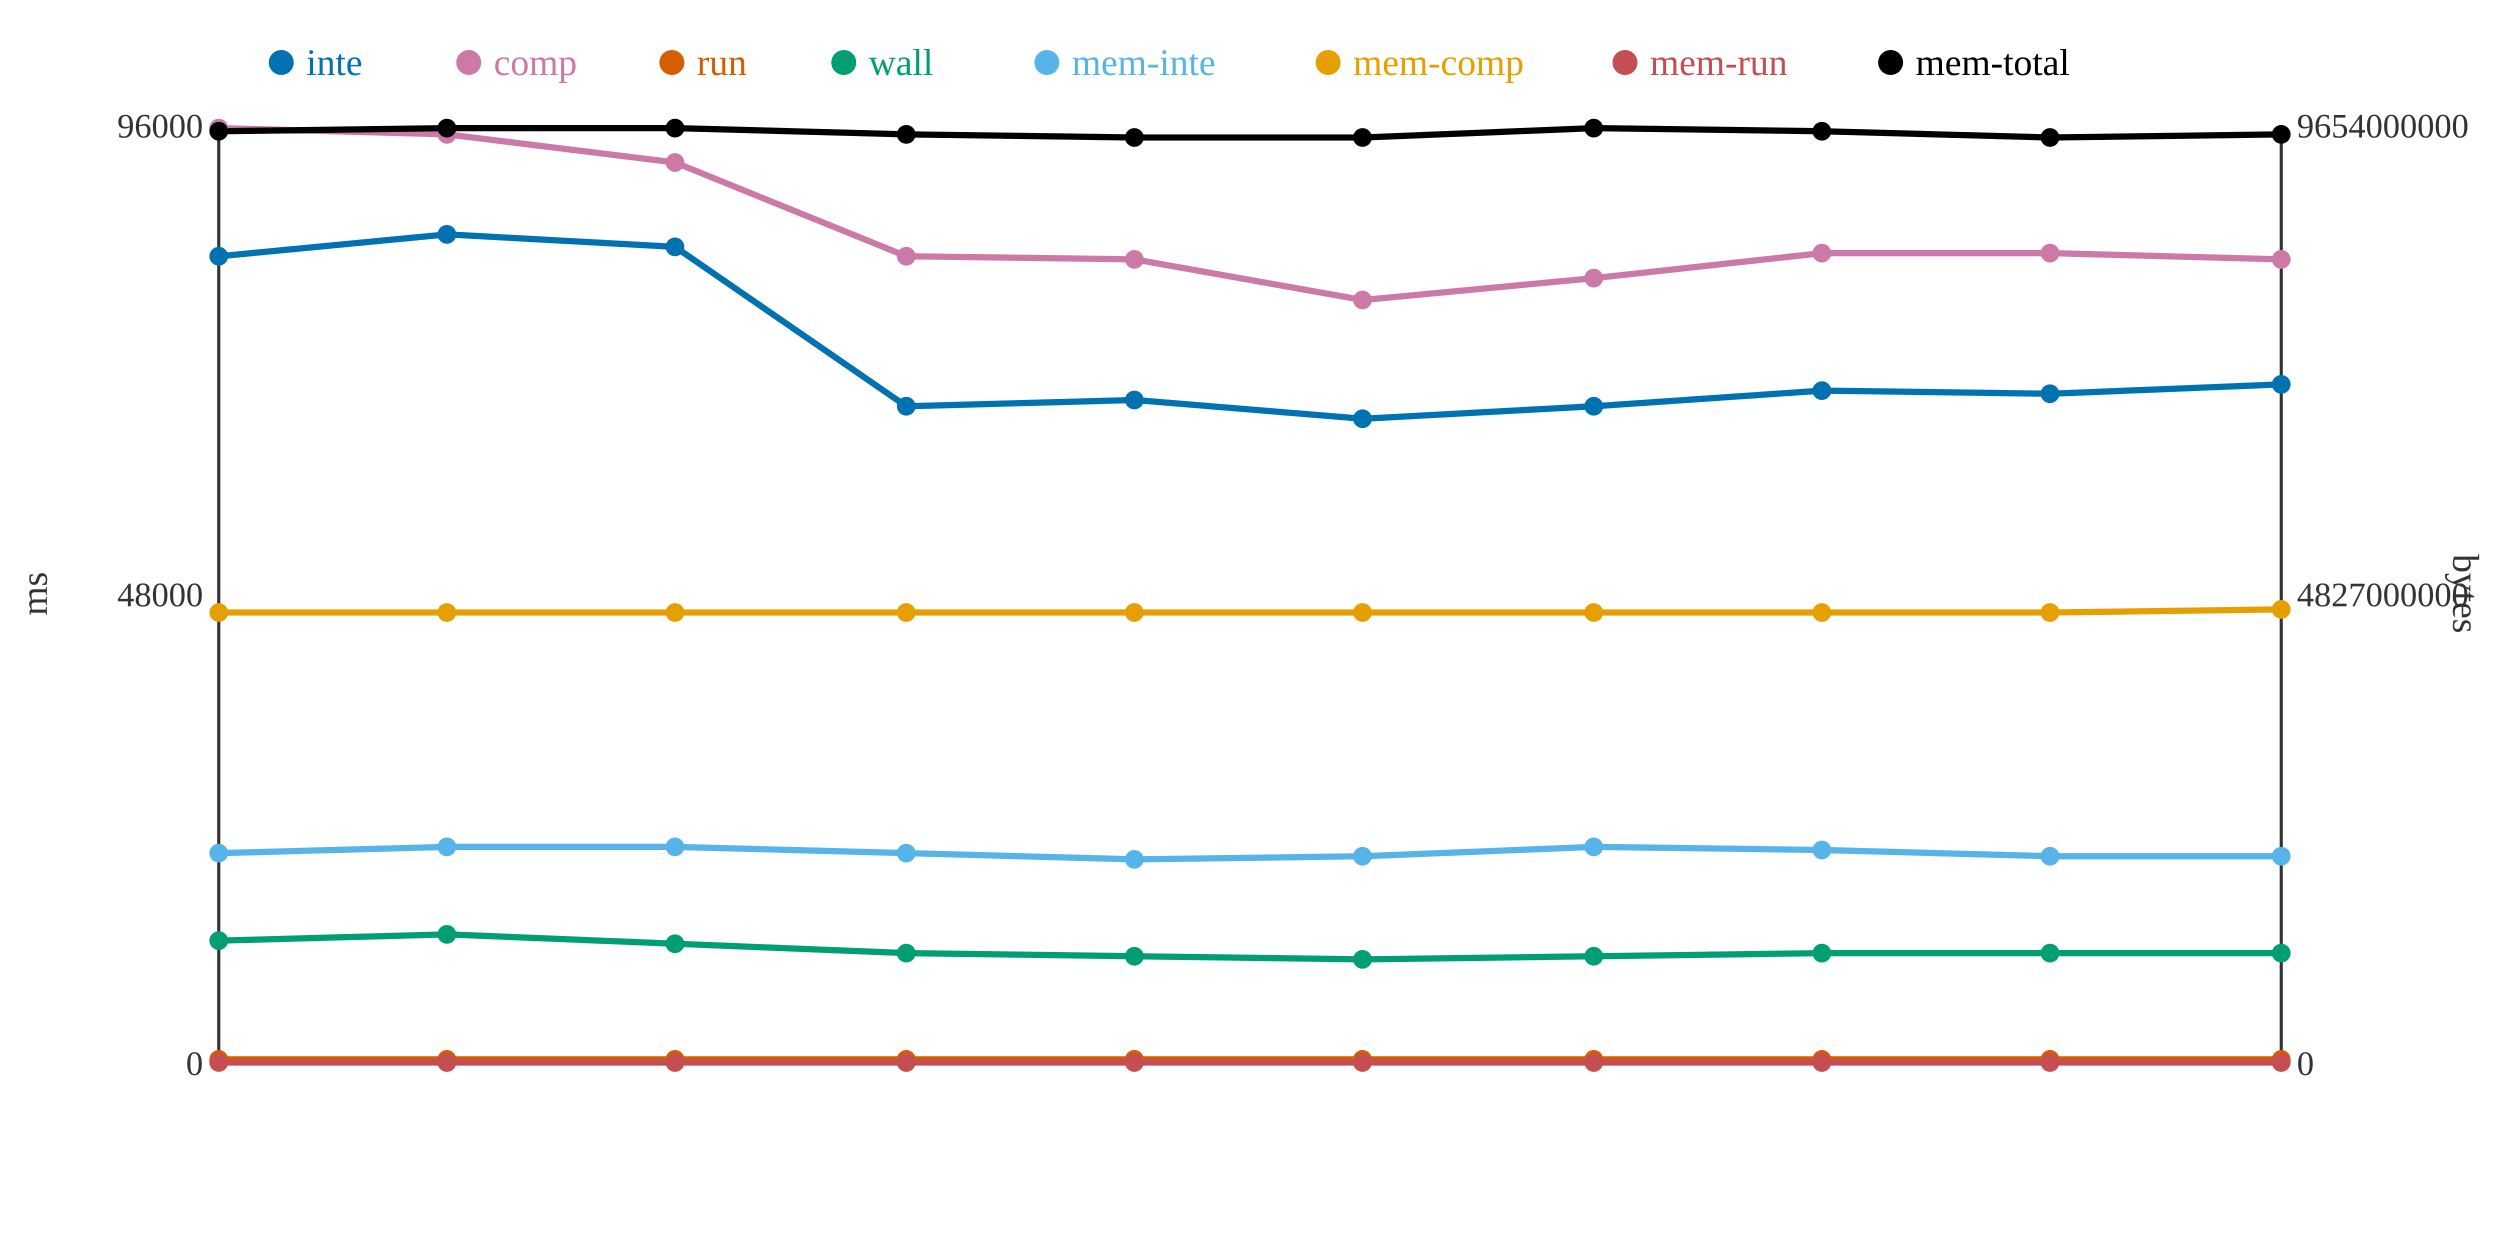
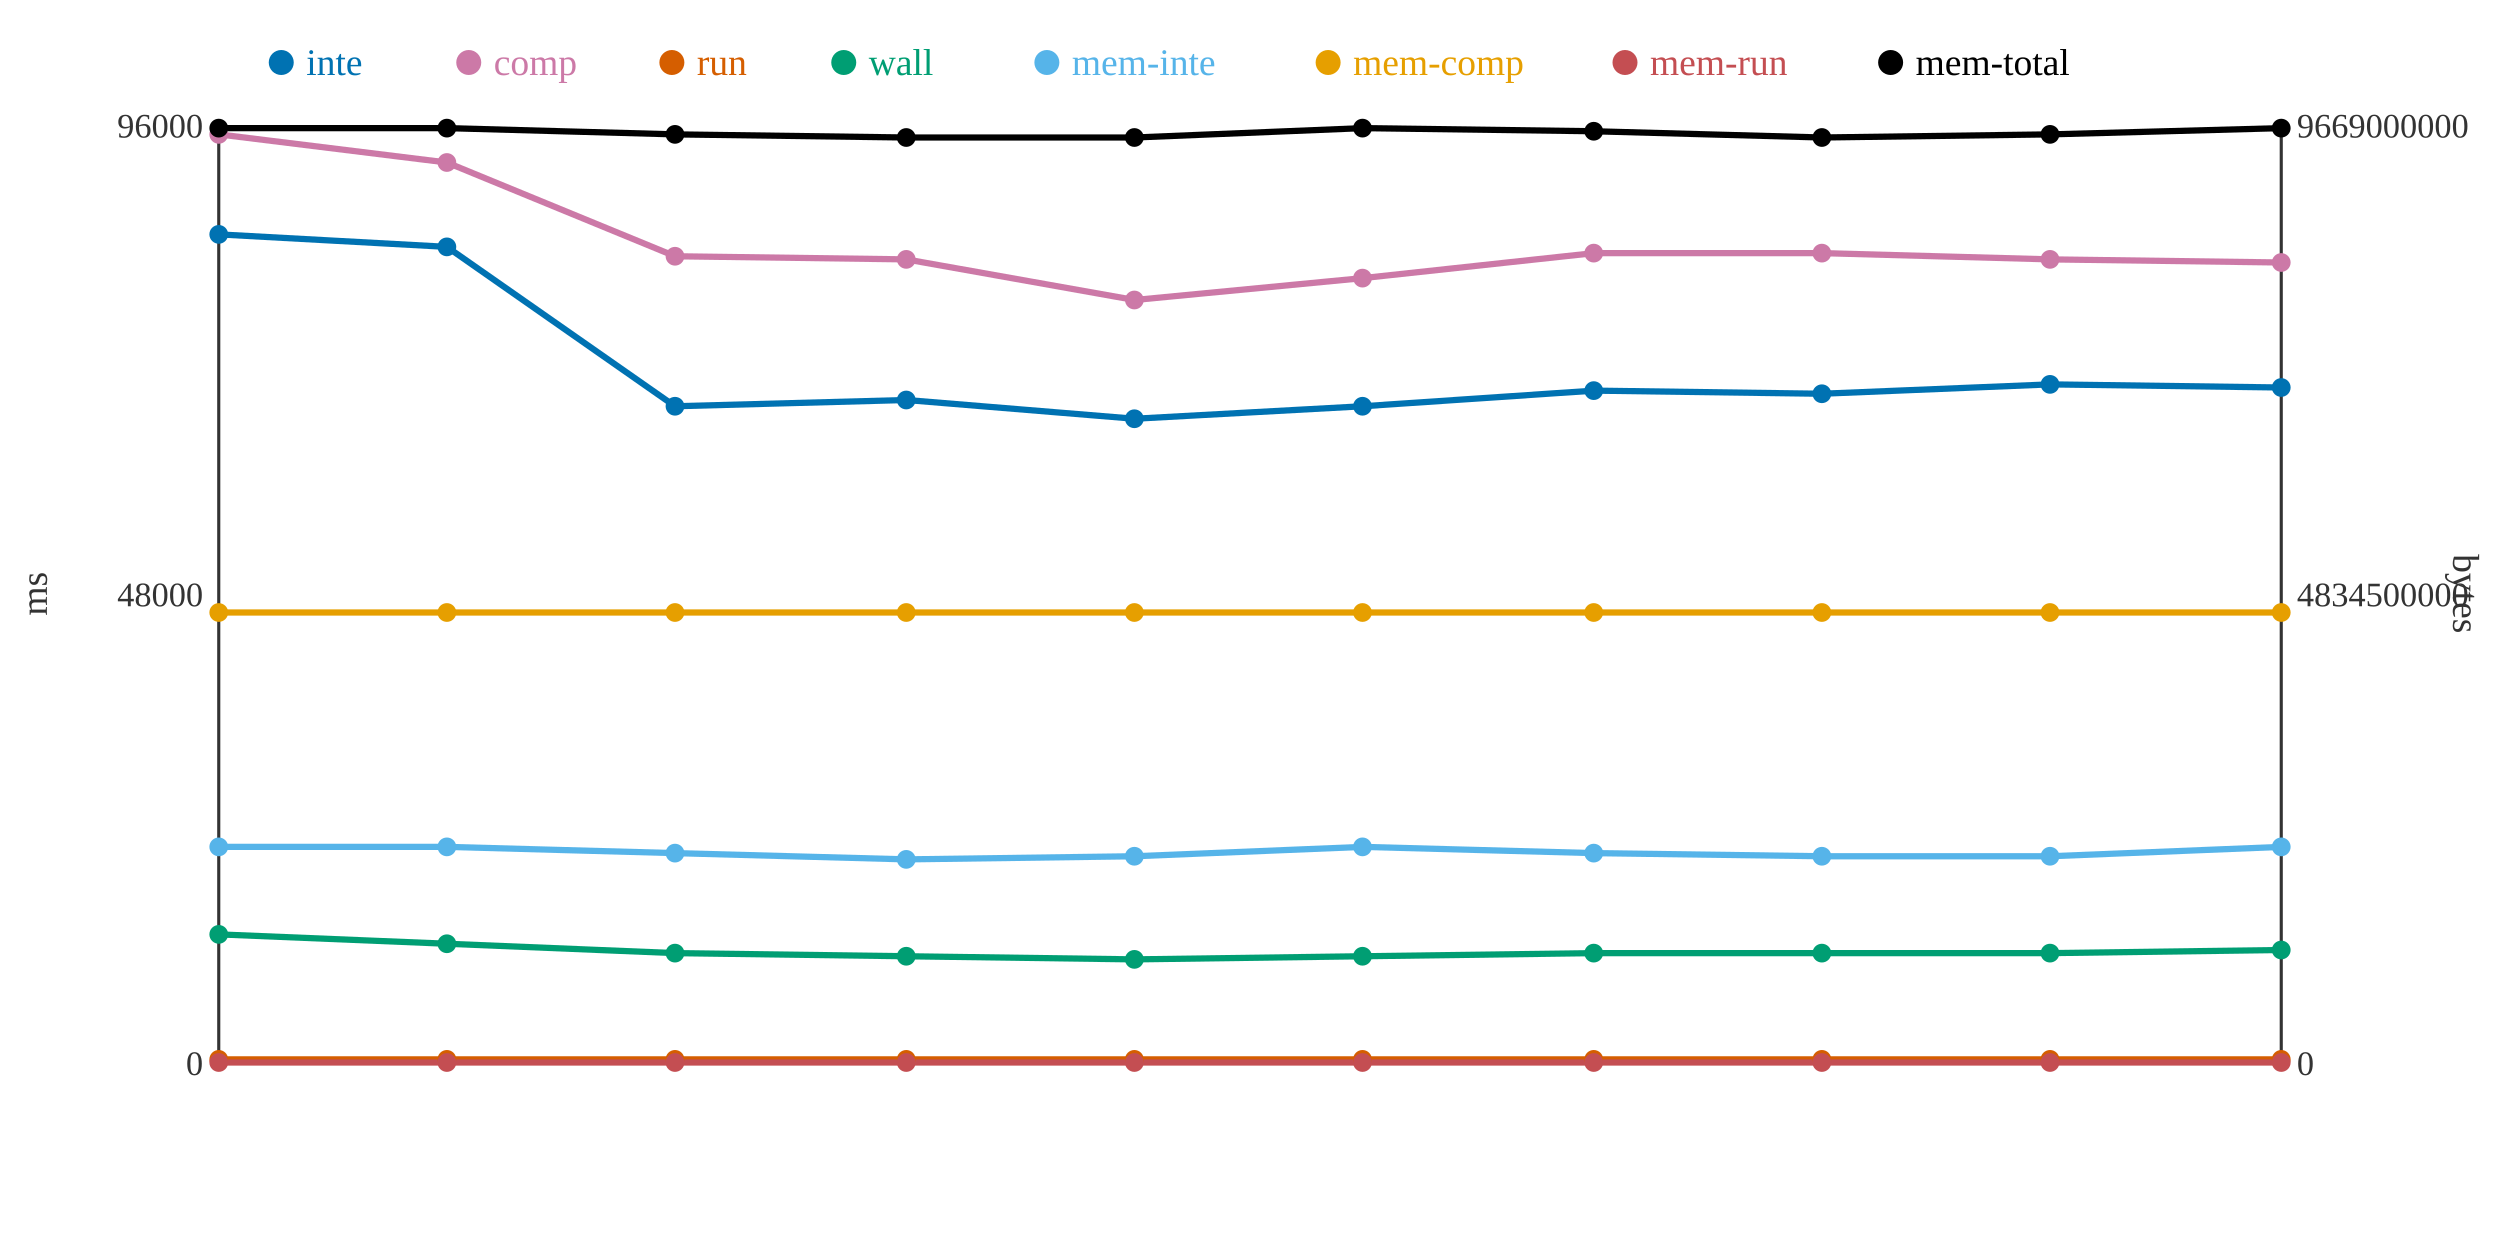
<svg xmlns="http://www.w3.org/2000/svg" width="800" height="400">
  <rect width="800" height="400" fill="white" />
  <line x1="70" y1="40" x2="70" y2="340" stroke="#333" stroke-width="1" />
  <line x1="70" y1="340" x2="730" y2="340" stroke="#333" stroke-width="1" />
  <line x1="730" y1="40" x2="730" y2="340" stroke="#333" stroke-width="1" />
  <text x="65" y="344" text-anchor="end" font-size="11" fill="#333">0</text>
  <text x="65" y="194" text-anchor="end" font-size="11" fill="#333">48000</text>
  <text x="65" y="44" text-anchor="end" font-size="11" fill="#333">96000</text>
  <text x="15" y="190" text-anchor="middle" font-size="12" fill="#333" transform="rotate(-90 15 190)">ms</text>
  <text x="735" y="344" text-anchor="start" font-size="11" fill="#333">0</text>
-   <text x="735" y="194" text-anchor="start" font-size="11" fill="#333">4827000000</text>
-   <text x="735" y="44" text-anchor="start" font-size="11" fill="#333">9654000000</text>
+   <text x="735" y="194" text-anchor="start" font-size="11" fill="#333">4834500000</text>
+   <text x="735" y="44" text-anchor="start" font-size="11" fill="#333">9669000000</text>
  <text x="785" y="190" text-anchor="middle" font-size="12" fill="#333" transform="rotate(90 785 190)">bytes</text>
-   <polyline points="70,82 143,75 216,79 290,130 363,128 436,134 510,130 583,125 656,126 730,123" fill="none" stroke="#0072B2" stroke-width="2" />
-   <polyline points="70,41 143,43 216,52 290,82 363,83 436,96 510,89 583,81 656,81 730,83" fill="none" stroke="#CC79A7" stroke-width="2" />
+   <polyline points="70,75 143,79 216,130 290,128 363,134 436,130 510,125 583,126 656,123 730,124" fill="none" stroke="#0072B2" stroke-width="2" />
+   <polyline points="70,43 143,52 216,82 290,83 363,96 436,89 510,81 583,81 656,83 730,84" fill="none" stroke="#CC79A7" stroke-width="2" />
  <polyline points="70,339 143,339 216,339 290,339 363,339 436,339 510,339 583,339 656,339 730,339" fill="none" stroke="#D55E00" stroke-width="2" />
-   <polyline points="70,301 143,299 216,302 290,305 363,306 436,307 510,306 583,305 656,305 730,305" fill="none" stroke="#009E73" stroke-width="2" />
-   <polyline points="70,273 143,271 216,271 290,273 363,275 436,274 510,271 583,272 656,274 730,274" fill="none" stroke="#56B4E9" stroke-width="2" />
-   <polyline points="70,196 143,196 216,196 290,196 363,196 436,196 510,196 583,196 656,196 730,195" fill="none" stroke="#E69F00" stroke-width="2" />
+   <polyline points="70,299 143,302 216,305 290,306 363,307 436,306 510,305 583,305 656,305 730,304" fill="none" stroke="#009E73" stroke-width="2" />
+   <polyline points="70,271 143,271 216,273 290,275 363,274 436,271 510,273 583,274 656,274 730,271" fill="none" stroke="#56B4E9" stroke-width="2" />
+   <polyline points="70,196 143,196 216,196 290,196 363,196 436,196 510,196 583,196 656,196 730,196" fill="none" stroke="#E69F00" stroke-width="2" />
  <polyline points="70,340 143,340 216,340 290,340 363,340 436,340 510,340 583,340 656,340 730,340" fill="none" stroke="#C44E52" stroke-width="2" />
-   <polyline points="70,42 143,41 216,41 290,43 363,44 436,44 510,41 583,42 656,44 730,43" fill="none" stroke="#000000" stroke-width="2" />
-   <circle cx="70" cy="82" r="3" fill="#0072B2" />
-   <circle cx="70" cy="41" r="3" fill="#CC79A7" />
+   <polyline points="70,41 143,41 216,43 290,44 363,44 436,41 510,42 583,44 656,43 730,41" fill="none" stroke="#000000" stroke-width="2" />
+   <circle cx="70" cy="75" r="3" fill="#0072B2" />
+   <circle cx="70" cy="43" r="3" fill="#CC79A7" />
  <circle cx="70" cy="339" r="3" fill="#D55E00" />
-   <circle cx="70" cy="301" r="3" fill="#009E73" />
-   <circle cx="70" cy="273" r="3" fill="#56B4E9" />
+   <circle cx="70" cy="299" r="3" fill="#009E73" />
+   <circle cx="70" cy="271" r="3" fill="#56B4E9" />
  <circle cx="70" cy="196" r="3" fill="#E69F00" />
  <circle cx="70" cy="340" r="3" fill="#C44E52" />
-   <circle cx="70" cy="42" r="3" fill="#000000" />
-   <circle cx="143" cy="75" r="3" fill="#0072B2" />
-   <circle cx="143" cy="43" r="3" fill="#CC79A7" />
+   <circle cx="70" cy="41" r="3" fill="#000000" />
+   <circle cx="143" cy="79" r="3" fill="#0072B2" />
+   <circle cx="143" cy="52" r="3" fill="#CC79A7" />
  <circle cx="143" cy="339" r="3" fill="#D55E00" />
-   <circle cx="143" cy="299" r="3" fill="#009E73" />
+   <circle cx="143" cy="302" r="3" fill="#009E73" />
  <circle cx="143" cy="271" r="3" fill="#56B4E9" />
  <circle cx="143" cy="196" r="3" fill="#E69F00" />
  <circle cx="143" cy="340" r="3" fill="#C44E52" />
  <circle cx="143" cy="41" r="3" fill="#000000" />
-   <circle cx="216" cy="79" r="3" fill="#0072B2" />
-   <circle cx="216" cy="52" r="3" fill="#CC79A7" />
+   <circle cx="216" cy="130" r="3" fill="#0072B2" />
+   <circle cx="216" cy="82" r="3" fill="#CC79A7" />
  <circle cx="216" cy="339" r="3" fill="#D55E00" />
-   <circle cx="216" cy="302" r="3" fill="#009E73" />
-   <circle cx="216" cy="271" r="3" fill="#56B4E9" />
+   <circle cx="216" cy="305" r="3" fill="#009E73" />
+   <circle cx="216" cy="273" r="3" fill="#56B4E9" />
  <circle cx="216" cy="196" r="3" fill="#E69F00" />
  <circle cx="216" cy="340" r="3" fill="#C44E52" />
-   <circle cx="216" cy="41" r="3" fill="#000000" />
-   <circle cx="290" cy="130" r="3" fill="#0072B2" />
-   <circle cx="290" cy="82" r="3" fill="#CC79A7" />
+   <circle cx="216" cy="43" r="3" fill="#000000" />
+   <circle cx="290" cy="128" r="3" fill="#0072B2" />
+   <circle cx="290" cy="83" r="3" fill="#CC79A7" />
  <circle cx="290" cy="339" r="3" fill="#D55E00" />
-   <circle cx="290" cy="305" r="3" fill="#009E73" />
-   <circle cx="290" cy="273" r="3" fill="#56B4E9" />
+   <circle cx="290" cy="306" r="3" fill="#009E73" />
+   <circle cx="290" cy="275" r="3" fill="#56B4E9" />
  <circle cx="290" cy="196" r="3" fill="#E69F00" />
  <circle cx="290" cy="340" r="3" fill="#C44E52" />
-   <circle cx="290" cy="43" r="3" fill="#000000" />
-   <circle cx="363" cy="128" r="3" fill="#0072B2" />
-   <circle cx="363" cy="83" r="3" fill="#CC79A7" />
+   <circle cx="290" cy="44" r="3" fill="#000000" />
+   <circle cx="363" cy="134" r="3" fill="#0072B2" />
+   <circle cx="363" cy="96" r="3" fill="#CC79A7" />
  <circle cx="363" cy="339" r="3" fill="#D55E00" />
-   <circle cx="363" cy="306" r="3" fill="#009E73" />
-   <circle cx="363" cy="275" r="3" fill="#56B4E9" />
+   <circle cx="363" cy="307" r="3" fill="#009E73" />
+   <circle cx="363" cy="274" r="3" fill="#56B4E9" />
  <circle cx="363" cy="196" r="3" fill="#E69F00" />
  <circle cx="363" cy="340" r="3" fill="#C44E52" />
  <circle cx="363" cy="44" r="3" fill="#000000" />
-   <circle cx="436" cy="134" r="3" fill="#0072B2" />
-   <circle cx="436" cy="96" r="3" fill="#CC79A7" />
+   <circle cx="436" cy="130" r="3" fill="#0072B2" />
+   <circle cx="436" cy="89" r="3" fill="#CC79A7" />
  <circle cx="436" cy="339" r="3" fill="#D55E00" />
-   <circle cx="436" cy="307" r="3" fill="#009E73" />
-   <circle cx="436" cy="274" r="3" fill="#56B4E9" />
+   <circle cx="436" cy="306" r="3" fill="#009E73" />
+   <circle cx="436" cy="271" r="3" fill="#56B4E9" />
  <circle cx="436" cy="196" r="3" fill="#E69F00" />
  <circle cx="436" cy="340" r="3" fill="#C44E52" />
-   <circle cx="436" cy="44" r="3" fill="#000000" />
-   <circle cx="510" cy="130" r="3" fill="#0072B2" />
-   <circle cx="510" cy="89" r="3" fill="#CC79A7" />
+   <circle cx="436" cy="41" r="3" fill="#000000" />
+   <circle cx="510" cy="125" r="3" fill="#0072B2" />
+   <circle cx="510" cy="81" r="3" fill="#CC79A7" />
  <circle cx="510" cy="339" r="3" fill="#D55E00" />
-   <circle cx="510" cy="306" r="3" fill="#009E73" />
-   <circle cx="510" cy="271" r="3" fill="#56B4E9" />
+   <circle cx="510" cy="305" r="3" fill="#009E73" />
+   <circle cx="510" cy="273" r="3" fill="#56B4E9" />
  <circle cx="510" cy="196" r="3" fill="#E69F00" />
  <circle cx="510" cy="340" r="3" fill="#C44E52" />
-   <circle cx="510" cy="41" r="3" fill="#000000" />
-   <circle cx="583" cy="125" r="3" fill="#0072B2" />
+   <circle cx="510" cy="42" r="3" fill="#000000" />
+   <circle cx="583" cy="126" r="3" fill="#0072B2" />
  <circle cx="583" cy="81" r="3" fill="#CC79A7" />
  <circle cx="583" cy="339" r="3" fill="#D55E00" />
  <circle cx="583" cy="305" r="3" fill="#009E73" />
-   <circle cx="583" cy="272" r="3" fill="#56B4E9" />
+   <circle cx="583" cy="274" r="3" fill="#56B4E9" />
  <circle cx="583" cy="196" r="3" fill="#E69F00" />
  <circle cx="583" cy="340" r="3" fill="#C44E52" />
-   <circle cx="583" cy="42" r="3" fill="#000000" />
-   <circle cx="656" cy="126" r="3" fill="#0072B2" />
-   <circle cx="656" cy="81" r="3" fill="#CC79A7" />
+   <circle cx="583" cy="44" r="3" fill="#000000" />
+   <circle cx="656" cy="123" r="3" fill="#0072B2" />
+   <circle cx="656" cy="83" r="3" fill="#CC79A7" />
  <circle cx="656" cy="339" r="3" fill="#D55E00" />
  <circle cx="656" cy="305" r="3" fill="#009E73" />
  <circle cx="656" cy="274" r="3" fill="#56B4E9" />
  <circle cx="656" cy="196" r="3" fill="#E69F00" />
  <circle cx="656" cy="340" r="3" fill="#C44E52" />
-   <circle cx="656" cy="44" r="3" fill="#000000" />
-   <circle cx="730" cy="123" r="3" fill="#0072B2" />
-   <circle cx="730" cy="83" r="3" fill="#CC79A7" />
+   <circle cx="656" cy="43" r="3" fill="#000000" />
+   <circle cx="730" cy="124" r="3" fill="#0072B2" />
+   <circle cx="730" cy="84" r="3" fill="#CC79A7" />
  <circle cx="730" cy="339" r="3" fill="#D55E00" />
-   <circle cx="730" cy="305" r="3" fill="#009E73" />
-   <circle cx="730" cy="274" r="3" fill="#56B4E9" />
-   <circle cx="730" cy="195" r="3" fill="#E69F00" />
+   <circle cx="730" cy="304" r="3" fill="#009E73" />
+   <circle cx="730" cy="271" r="3" fill="#56B4E9" />
+   <circle cx="730" cy="196" r="3" fill="#E69F00" />
  <circle cx="730" cy="340" r="3" fill="#C44E52" />
-   <circle cx="730" cy="43" r="3" fill="#000000" />
+   <circle cx="730" cy="41" r="3" fill="#000000" />
  <circle cx="90" cy="20" r="4" fill="#0072B2" />
  <text x="98" y="24" text-anchor="start" font-size="12" fill="#0072B2">inte</text>
  <circle cx="150" cy="20" r="4" fill="#CC79A7" />
  <text x="158" y="24" text-anchor="start" font-size="12" fill="#CC79A7">comp</text>
  <circle cx="215" cy="20" r="4" fill="#D55E00" />
  <text x="223" y="24" text-anchor="start" font-size="12" fill="#D55E00">run</text>
  <circle cx="270" cy="20" r="4" fill="#009E73" />
  <text x="278" y="24" text-anchor="start" font-size="12" fill="#009E73">wall</text>
  <circle cx="335" cy="20" r="4" fill="#56B4E9" />
  <text x="343" y="24" text-anchor="start" font-size="12" fill="#56B4E9">mem-inte</text>
  <circle cx="425" cy="20" r="4" fill="#E69F00" />
  <text x="433" y="24" text-anchor="start" font-size="12" fill="#E69F00">mem-comp</text>
  <circle cx="520" cy="20" r="4" fill="#C44E52" />
  <text x="528" y="24" text-anchor="start" font-size="12" fill="#C44E52">mem-run</text>
  <circle cx="605" cy="20" r="4" fill="#000000" />
  <text x="613" y="24" text-anchor="start" font-size="12" fill="#000000">mem-total</text>
</svg>
